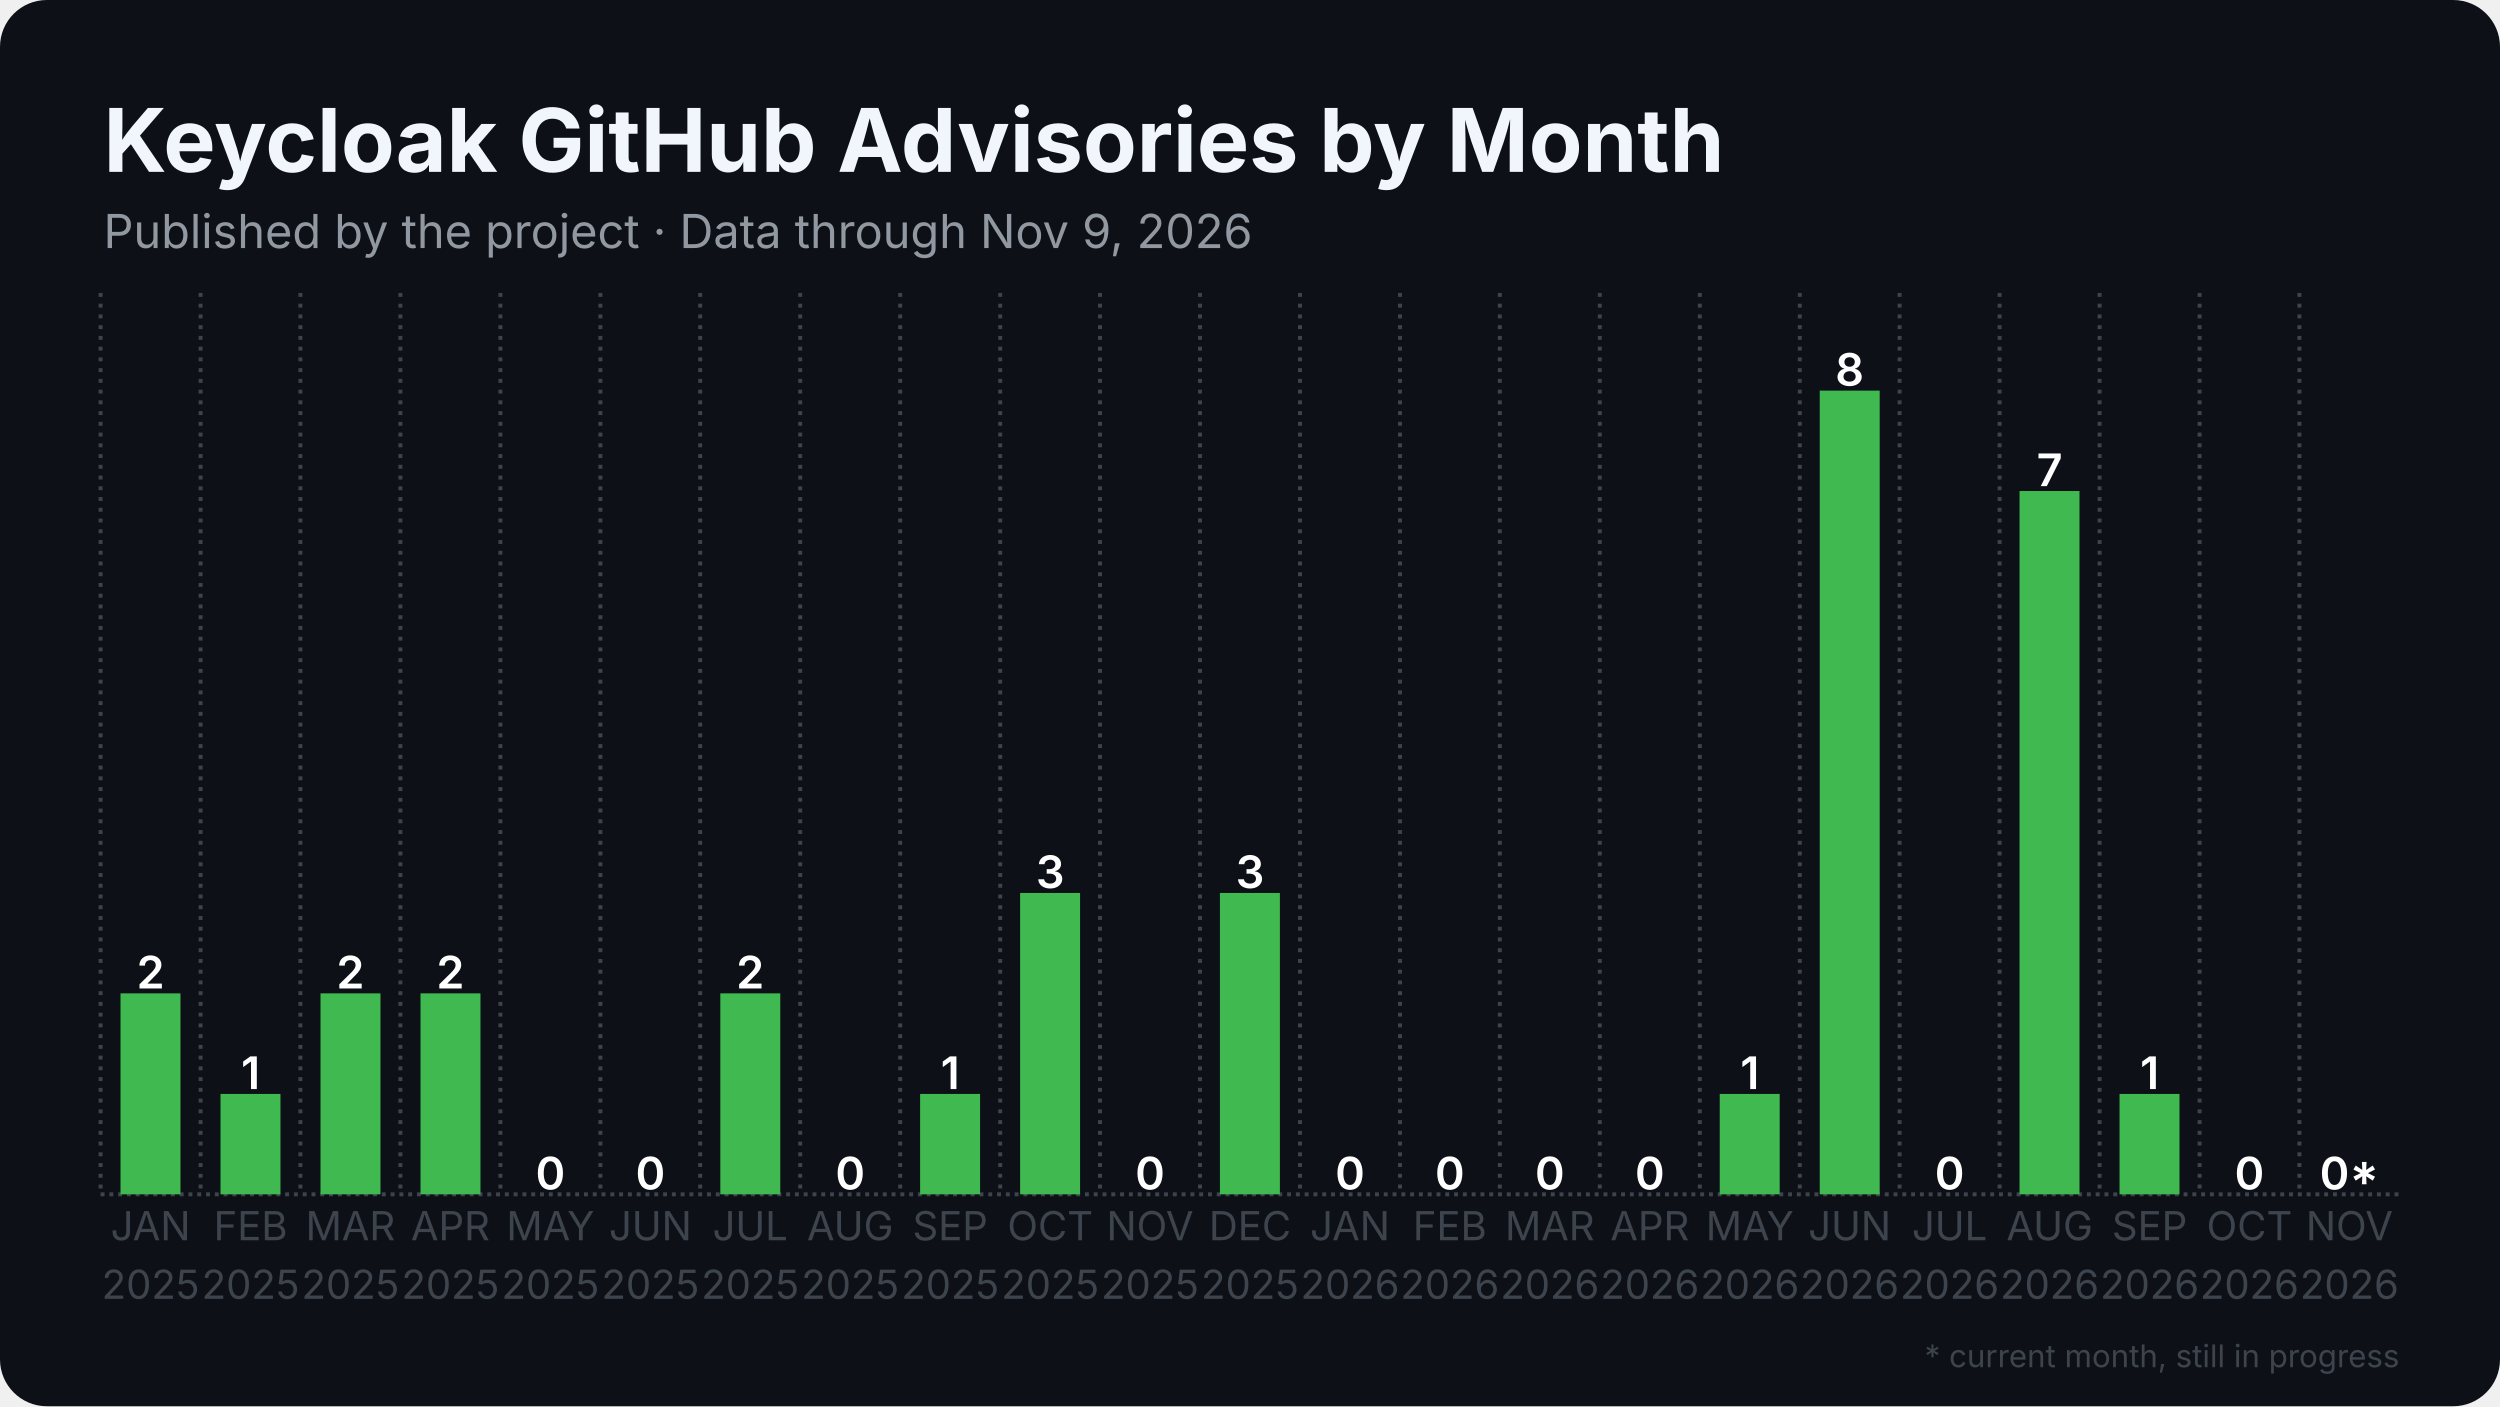
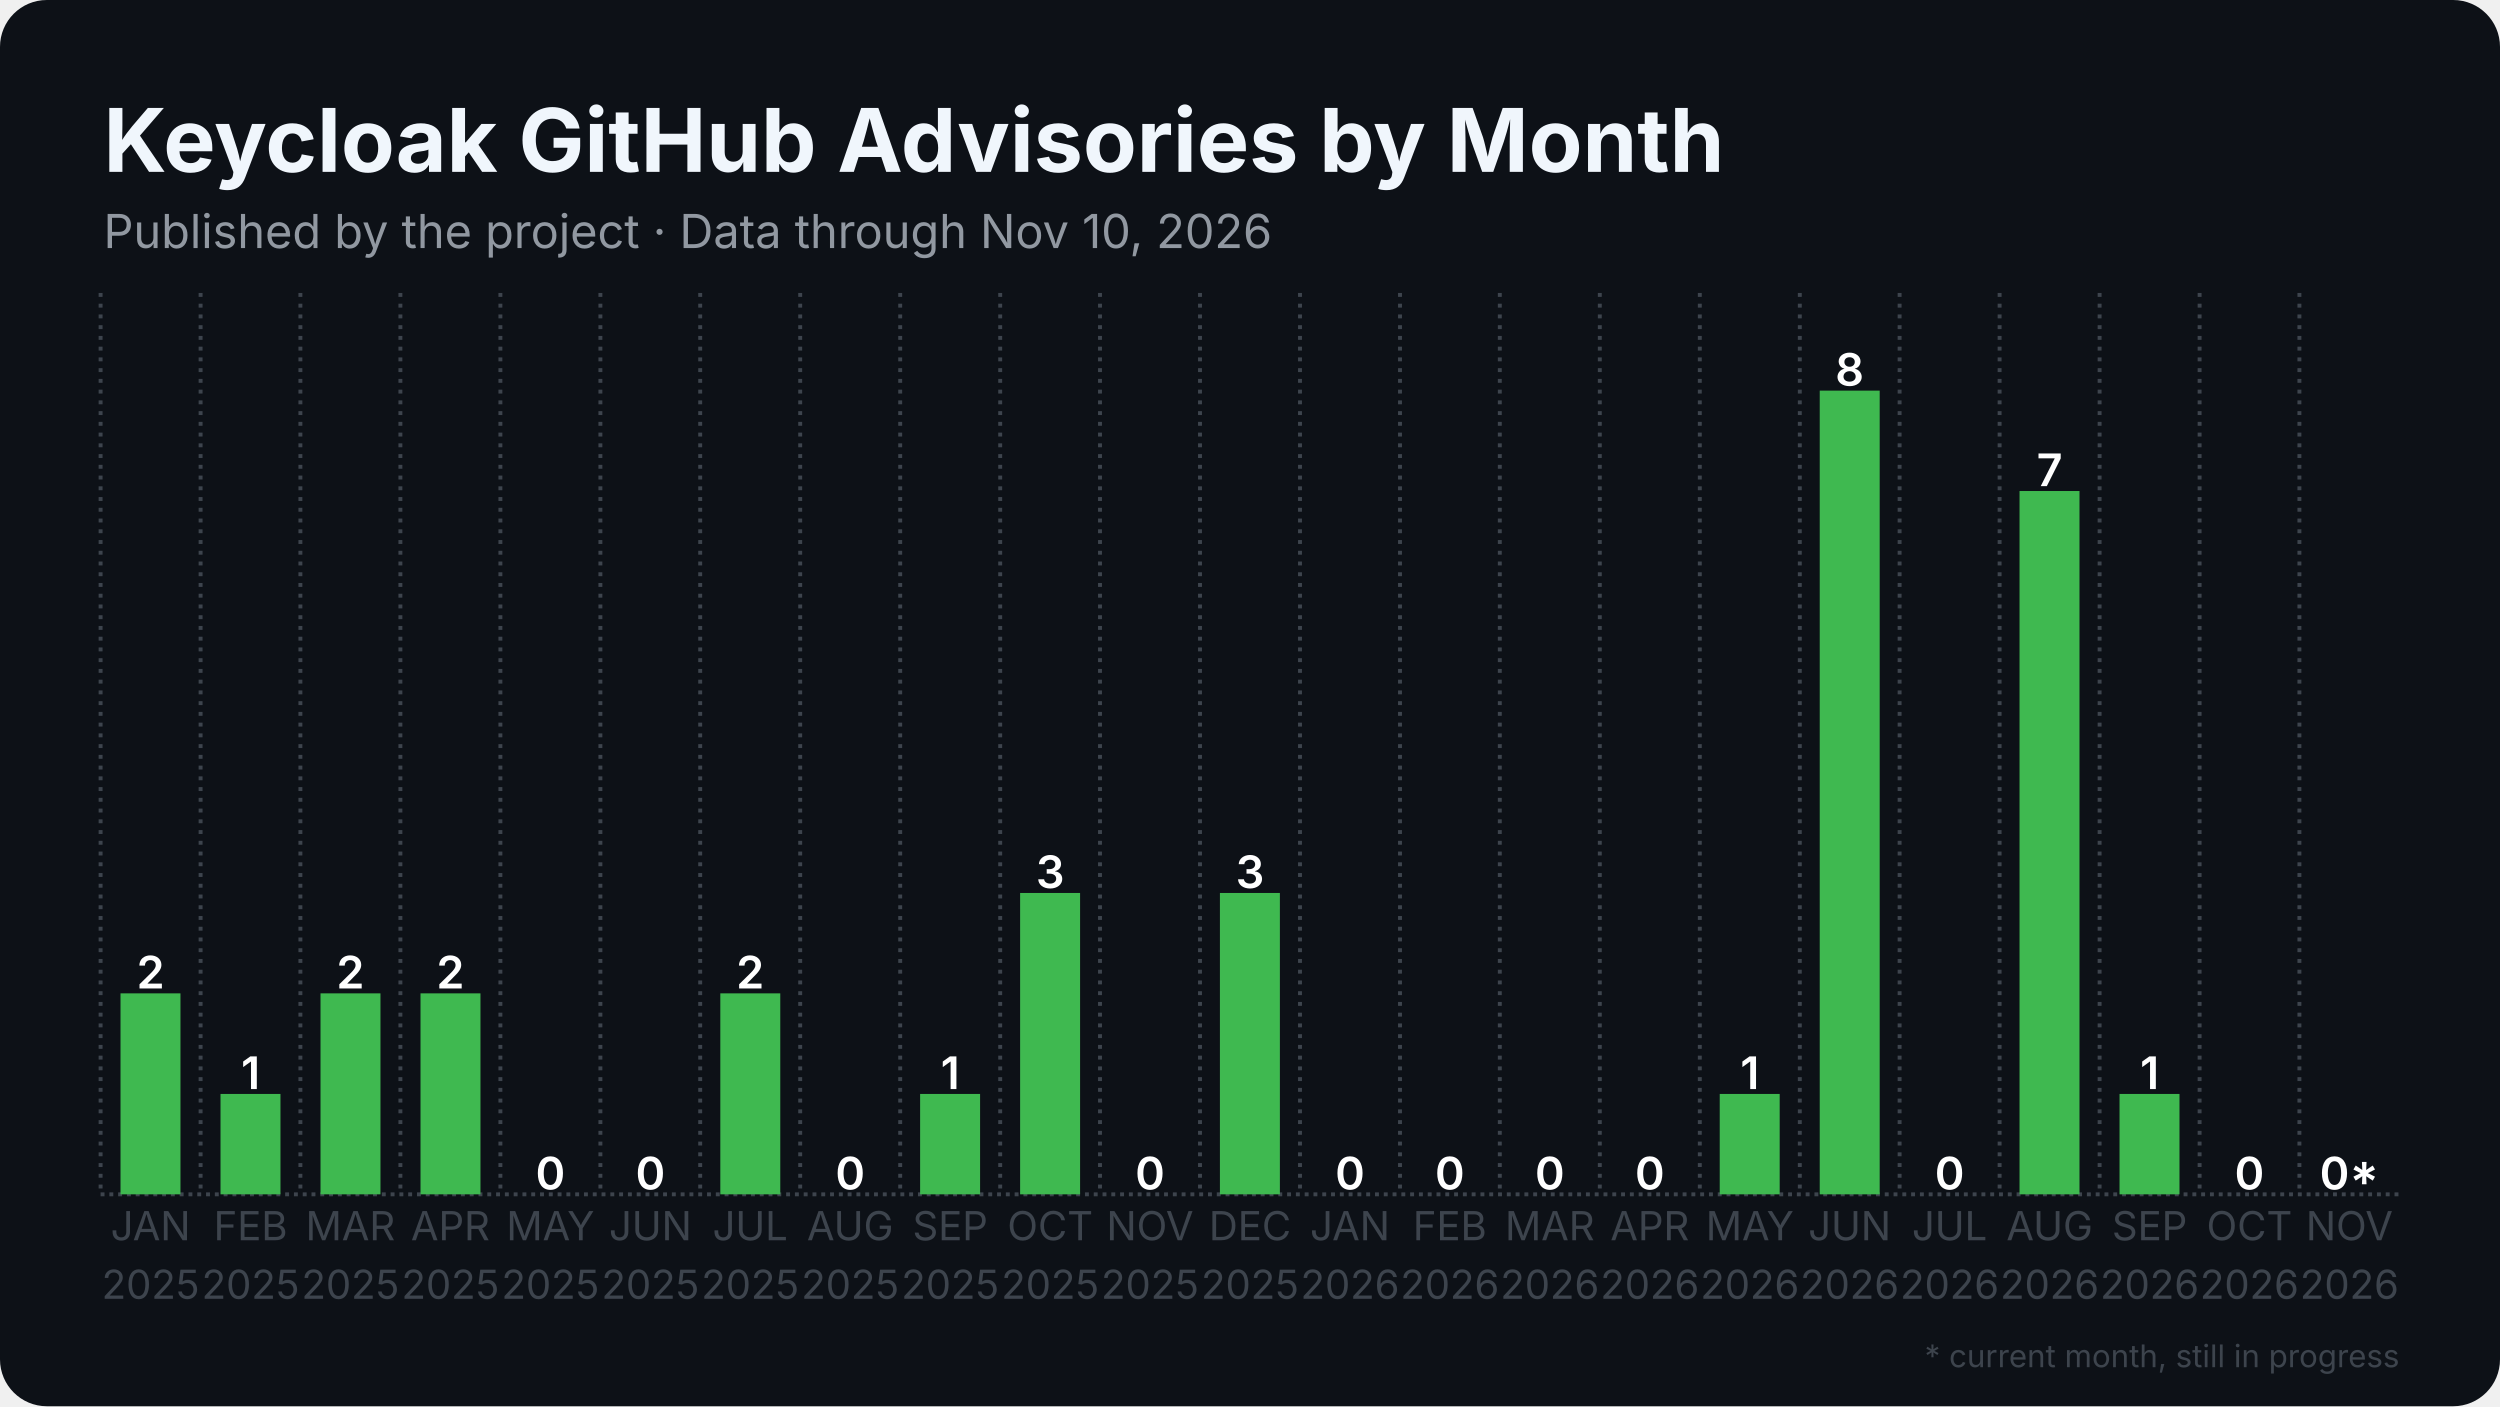
<svg xmlns="http://www.w3.org/2000/svg" width="1280" height="720" viewBox="0 0 1280 720">
  <rect width="1280" height="720" rx="24" fill="#0d1117" />
  <defs>
    <pattern id="stripes" width="12" height="12" patternUnits="userSpaceOnUse" patternTransform="rotate(45)">
      <rect width="12" height="12" fill="none" />
      <rect width="5" height="12" fill="#0d1117" opacity="0.85" />
    </pattern>
  </defs>
  <line x1="51.5" y1="611.5" x2="1228.5" y2="611.5" stroke="#3d444d" stroke-width="2" stroke-dasharray="2 2.5" />
  <line x1="51.5" y1="150.0" x2="51.5" y2="611.5" stroke="#3d444d" stroke-width="2" stroke-dasharray="2 3.5" />
  <line x1="102.7" y1="150.0" x2="102.7" y2="611.5" stroke="#3d444d" stroke-width="2" stroke-dasharray="2 3.5" />
  <line x1="153.8" y1="150.0" x2="153.8" y2="611.5" stroke="#3d444d" stroke-width="2" stroke-dasharray="2 3.5" />
  <line x1="205.0" y1="150.0" x2="205.0" y2="611.5" stroke="#3d444d" stroke-width="2" stroke-dasharray="2 3.5" />
  <line x1="256.2" y1="150.0" x2="256.2" y2="611.5" stroke="#3d444d" stroke-width="2" stroke-dasharray="2 3.5" />
  <line x1="307.4" y1="150.0" x2="307.4" y2="611.5" stroke="#3d444d" stroke-width="2" stroke-dasharray="2 3.5" />
  <line x1="358.5" y1="150.0" x2="358.5" y2="611.5" stroke="#3d444d" stroke-width="2" stroke-dasharray="2 3.5" />
  <line x1="409.7" y1="150.0" x2="409.7" y2="611.5" stroke="#3d444d" stroke-width="2" stroke-dasharray="2 3.5" />
  <line x1="460.9" y1="150.0" x2="460.9" y2="611.5" stroke="#3d444d" stroke-width="2" stroke-dasharray="2 3.5" />
  <line x1="512.1" y1="150.0" x2="512.1" y2="611.5" stroke="#3d444d" stroke-width="2" stroke-dasharray="2 3.5" />
  <line x1="563.2" y1="150.0" x2="563.2" y2="611.5" stroke="#3d444d" stroke-width="2" stroke-dasharray="2 3.5" />
  <line x1="614.4" y1="150.0" x2="614.4" y2="611.5" stroke="#3d444d" stroke-width="2" stroke-dasharray="2 3.5" />
  <line x1="665.6" y1="150.0" x2="665.6" y2="611.5" stroke="#3d444d" stroke-width="2" stroke-dasharray="2 3.5" />
  <line x1="716.8" y1="150.0" x2="716.8" y2="611.5" stroke="#3d444d" stroke-width="2" stroke-dasharray="2 3.5" />
  <line x1="767.9" y1="150.0" x2="767.9" y2="611.5" stroke="#3d444d" stroke-width="2" stroke-dasharray="2 3.5" />
  <line x1="819.1" y1="150.0" x2="819.1" y2="611.5" stroke="#3d444d" stroke-width="2" stroke-dasharray="2 3.5" />
  <line x1="870.3" y1="150.0" x2="870.3" y2="611.5" stroke="#3d444d" stroke-width="2" stroke-dasharray="2 3.5" />
  <line x1="921.5" y1="150.0" x2="921.5" y2="611.5" stroke="#3d444d" stroke-width="2" stroke-dasharray="2 3.5" />
  <line x1="972.6" y1="150.0" x2="972.6" y2="611.5" stroke="#3d444d" stroke-width="2" stroke-dasharray="2 3.5" />
  <line x1="1023.8" y1="150.0" x2="1023.8" y2="611.5" stroke="#3d444d" stroke-width="2" stroke-dasharray="2 3.5" />
  <line x1="1075.0" y1="150.0" x2="1075.0" y2="611.5" stroke="#3d444d" stroke-width="2" stroke-dasharray="2 3.5" />
  <line x1="1126.2" y1="150.0" x2="1126.2" y2="611.5" stroke="#3d444d" stroke-width="2" stroke-dasharray="2 3.5" />
  <line x1="1177.3" y1="150.0" x2="1177.3" y2="611.5" stroke="#3d444d" stroke-width="2" stroke-dasharray="2 3.5" />
  <rect x="61.7" y="508.6" width="30.7" height="102.9" fill="#3fb950" />
  <text x="77.1" y="506.1" text-anchor="middle" font-family="Inter, Segoe UI, Helvetica, Arial, sans-serif" font-size="23.0" font-weight="600" fill="#ffffff">2</text>
  <rect x="112.9" y="560.1" width="30.7" height="51.4" fill="#3fb950" />
  <text x="128.3" y="557.6" text-anchor="middle" font-family="Inter, Segoe UI, Helvetica, Arial, sans-serif" font-size="23.0" font-weight="600" fill="#ffffff">1</text>
  <rect x="164.1" y="508.6" width="30.7" height="102.9" fill="#3fb950" />
  <text x="179.4" y="506.1" text-anchor="middle" font-family="Inter, Segoe UI, Helvetica, Arial, sans-serif" font-size="23.0" font-weight="600" fill="#ffffff">2</text>
  <rect x="215.3" y="508.6" width="30.7" height="102.9" fill="#3fb950" />
  <text x="230.6" y="506.1" text-anchor="middle" font-family="Inter, Segoe UI, Helvetica, Arial, sans-serif" font-size="23.0" font-weight="600" fill="#ffffff">2</text>
  <rect x="266.4" y="611.5" width="30.7" height="0.0" fill="#3fb950" />
  <text x="281.8" y="609.0" text-anchor="middle" font-family="Inter, Segoe UI, Helvetica, Arial, sans-serif" font-size="23.0" font-weight="600" fill="#ffffff">0</text>
  <rect x="317.6" y="611.5" width="30.7" height="0.0" fill="#3fb950" />
  <text x="333.0" y="609.0" text-anchor="middle" font-family="Inter, Segoe UI, Helvetica, Arial, sans-serif" font-size="23.0" font-weight="600" fill="#ffffff">0</text>
  <rect x="368.8" y="508.6" width="30.7" height="102.9" fill="#3fb950" />
  <text x="384.1" y="506.1" text-anchor="middle" font-family="Inter, Segoe UI, Helvetica, Arial, sans-serif" font-size="23.0" font-weight="600" fill="#ffffff">2</text>
  <rect x="420.0" y="611.5" width="30.7" height="0.0" fill="#3fb950" />
  <text x="435.3" y="609.0" text-anchor="middle" font-family="Inter, Segoe UI, Helvetica, Arial, sans-serif" font-size="23.0" font-weight="600" fill="#ffffff">0</text>
  <rect x="471.1" y="560.1" width="30.7" height="51.4" fill="#3fb950" />
  <text x="486.5" y="557.6" text-anchor="middle" font-family="Inter, Segoe UI, Helvetica, Arial, sans-serif" font-size="23.0" font-weight="600" fill="#ffffff">1</text>
  <rect x="522.3" y="457.2" width="30.7" height="154.3" fill="#3fb950" />
  <text x="537.7" y="454.7" text-anchor="middle" font-family="Inter, Segoe UI, Helvetica, Arial, sans-serif" font-size="23.0" font-weight="600" fill="#ffffff">3</text>
  <rect x="573.5" y="611.5" width="30.7" height="0.0" fill="#3fb950" />
  <text x="588.8" y="609.0" text-anchor="middle" font-family="Inter, Segoe UI, Helvetica, Arial, sans-serif" font-size="23.0" font-weight="600" fill="#ffffff">0</text>
  <rect x="624.6" y="457.2" width="30.7" height="154.3" fill="#3fb950" />
  <text x="640.0" y="454.7" text-anchor="middle" font-family="Inter, Segoe UI, Helvetica, Arial, sans-serif" font-size="23.0" font-weight="600" fill="#ffffff">3</text>
  <rect x="675.8" y="611.5" width="30.7" height="0.0" fill="#3fb950" />
  <text x="691.2" y="609.0" text-anchor="middle" font-family="Inter, Segoe UI, Helvetica, Arial, sans-serif" font-size="23.0" font-weight="600" fill="#ffffff">0</text>
  <rect x="727.0" y="611.5" width="30.7" height="0.0" fill="#3fb950" />
  <text x="742.3" y="609.0" text-anchor="middle" font-family="Inter, Segoe UI, Helvetica, Arial, sans-serif" font-size="23.0" font-weight="600" fill="#ffffff">0</text>
  <rect x="778.2" y="611.5" width="30.7" height="0.0" fill="#3fb950" />
  <text x="793.5" y="609.0" text-anchor="middle" font-family="Inter, Segoe UI, Helvetica, Arial, sans-serif" font-size="23.0" font-weight="600" fill="#ffffff">0</text>
  <rect x="829.3" y="611.5" width="30.7" height="0.0" fill="#3fb950" />
  <text x="844.7" y="609.0" text-anchor="middle" font-family="Inter, Segoe UI, Helvetica, Arial, sans-serif" font-size="23.0" font-weight="600" fill="#ffffff">0</text>
  <rect x="880.5" y="560.1" width="30.7" height="51.4" fill="#3fb950" />
  <text x="895.9" y="557.6" text-anchor="middle" font-family="Inter, Segoe UI, Helvetica, Arial, sans-serif" font-size="23.0" font-weight="600" fill="#ffffff">1</text>
  <rect x="931.7" y="200.0" width="30.7" height="411.5" fill="#3fb950" />
  <text x="947.0" y="197.5" text-anchor="middle" font-family="Inter, Segoe UI, Helvetica, Arial, sans-serif" font-size="23.0" font-weight="600" fill="#ffffff">8</text>
  <rect x="982.9" y="611.5" width="30.7" height="0.0" fill="#3fb950" />
  <text x="998.2" y="609.0" text-anchor="middle" font-family="Inter, Segoe UI, Helvetica, Arial, sans-serif" font-size="23.0" font-weight="600" fill="#ffffff">0</text>
  <rect x="1034.0" y="251.4" width="30.7" height="360.1" fill="#3fb950" />
  <text x="1049.4" y="248.9" text-anchor="middle" font-family="Inter, Segoe UI, Helvetica, Arial, sans-serif" font-size="23.0" font-weight="600" fill="#ffffff">7</text>
  <rect x="1085.2" y="560.1" width="30.7" height="51.4" fill="#3fb950" />
  <text x="1100.6" y="557.6" text-anchor="middle" font-family="Inter, Segoe UI, Helvetica, Arial, sans-serif" font-size="23.0" font-weight="600" fill="#ffffff">1</text>
  <rect x="1136.4" y="611.5" width="30.7" height="0.0" fill="#3fb950" />
  <text x="1151.7" y="609.0" text-anchor="middle" font-family="Inter, Segoe UI, Helvetica, Arial, sans-serif" font-size="23.0" font-weight="600" fill="#ffffff">0</text>
  <rect x="1187.6" y="611.5" width="30.7" height="0.0" fill="#3fb950" opacity="0.35" />
  <rect x="1187.6" y="611.5" width="30.7" height="0.0" fill="url(#stripes)" />
  <text x="1202.9" y="609.0" text-anchor="middle" font-family="Inter, Segoe UI, Helvetica, Arial, sans-serif" font-size="23.0" font-weight="600" fill="#ffffff">0*</text>
  <text x="77.1" y="635" text-anchor="middle" font-family="Inter, Segoe UI, Helvetica, Arial, sans-serif" font-size="20.5" fill="#3d444d">JAN</text>
  <text x="77.1" y="665" text-anchor="middle" font-family="Inter, Segoe UI, Helvetica, Arial, sans-serif" font-size="20.5" fill="#3d444d">2025</text>
  <text x="128.3" y="635" text-anchor="middle" font-family="Inter, Segoe UI, Helvetica, Arial, sans-serif" font-size="20.5" fill="#3d444d">FEB</text>
  <text x="128.3" y="665" text-anchor="middle" font-family="Inter, Segoe UI, Helvetica, Arial, sans-serif" font-size="20.5" fill="#3d444d">2025</text>
  <text x="179.4" y="635" text-anchor="middle" font-family="Inter, Segoe UI, Helvetica, Arial, sans-serif" font-size="20.5" fill="#3d444d">MAR</text>
  <text x="179.4" y="665" text-anchor="middle" font-family="Inter, Segoe UI, Helvetica, Arial, sans-serif" font-size="20.5" fill="#3d444d">2025</text>
  <text x="230.6" y="635" text-anchor="middle" font-family="Inter, Segoe UI, Helvetica, Arial, sans-serif" font-size="20.5" fill="#3d444d">APR</text>
  <text x="230.6" y="665" text-anchor="middle" font-family="Inter, Segoe UI, Helvetica, Arial, sans-serif" font-size="20.5" fill="#3d444d">2025</text>
  <text x="281.8" y="635" text-anchor="middle" font-family="Inter, Segoe UI, Helvetica, Arial, sans-serif" font-size="20.5" fill="#3d444d">MAY</text>
  <text x="281.8" y="665" text-anchor="middle" font-family="Inter, Segoe UI, Helvetica, Arial, sans-serif" font-size="20.5" fill="#3d444d">2025</text>
  <text x="333.0" y="635" text-anchor="middle" font-family="Inter, Segoe UI, Helvetica, Arial, sans-serif" font-size="20.5" fill="#3d444d">JUN</text>
  <text x="333.0" y="665" text-anchor="middle" font-family="Inter, Segoe UI, Helvetica, Arial, sans-serif" font-size="20.5" fill="#3d444d">2025</text>
  <text x="384.1" y="635" text-anchor="middle" font-family="Inter, Segoe UI, Helvetica, Arial, sans-serif" font-size="20.5" fill="#3d444d">JUL</text>
  <text x="384.1" y="665" text-anchor="middle" font-family="Inter, Segoe UI, Helvetica, Arial, sans-serif" font-size="20.5" fill="#3d444d">2025</text>
  <text x="435.3" y="635" text-anchor="middle" font-family="Inter, Segoe UI, Helvetica, Arial, sans-serif" font-size="20.5" fill="#3d444d">AUG</text>
  <text x="435.3" y="665" text-anchor="middle" font-family="Inter, Segoe UI, Helvetica, Arial, sans-serif" font-size="20.5" fill="#3d444d">2025</text>
  <text x="486.5" y="635" text-anchor="middle" font-family="Inter, Segoe UI, Helvetica, Arial, sans-serif" font-size="20.5" fill="#3d444d">SEP</text>
  <text x="486.5" y="665" text-anchor="middle" font-family="Inter, Segoe UI, Helvetica, Arial, sans-serif" font-size="20.5" fill="#3d444d">2025</text>
  <text x="537.7" y="635" text-anchor="middle" font-family="Inter, Segoe UI, Helvetica, Arial, sans-serif" font-size="20.5" fill="#3d444d">OCT</text>
  <text x="537.7" y="665" text-anchor="middle" font-family="Inter, Segoe UI, Helvetica, Arial, sans-serif" font-size="20.5" fill="#3d444d">2025</text>
  <text x="588.8" y="635" text-anchor="middle" font-family="Inter, Segoe UI, Helvetica, Arial, sans-serif" font-size="20.5" fill="#3d444d">NOV</text>
  <text x="588.8" y="665" text-anchor="middle" font-family="Inter, Segoe UI, Helvetica, Arial, sans-serif" font-size="20.5" fill="#3d444d">2025</text>
  <text x="640.0" y="635" text-anchor="middle" font-family="Inter, Segoe UI, Helvetica, Arial, sans-serif" font-size="20.5" fill="#3d444d">DEC</text>
  <text x="640.0" y="665" text-anchor="middle" font-family="Inter, Segoe UI, Helvetica, Arial, sans-serif" font-size="20.5" fill="#3d444d">2025</text>
  <text x="691.2" y="635" text-anchor="middle" font-family="Inter, Segoe UI, Helvetica, Arial, sans-serif" font-size="20.5" fill="#3d444d">JAN</text>
  <text x="691.2" y="665" text-anchor="middle" font-family="Inter, Segoe UI, Helvetica, Arial, sans-serif" font-size="20.5" fill="#3d444d">2026</text>
  <text x="742.3" y="635" text-anchor="middle" font-family="Inter, Segoe UI, Helvetica, Arial, sans-serif" font-size="20.5" fill="#3d444d">FEB</text>
  <text x="742.3" y="665" text-anchor="middle" font-family="Inter, Segoe UI, Helvetica, Arial, sans-serif" font-size="20.5" fill="#3d444d">2026</text>
  <text x="793.5" y="635" text-anchor="middle" font-family="Inter, Segoe UI, Helvetica, Arial, sans-serif" font-size="20.5" fill="#3d444d">MAR</text>
  <text x="793.5" y="665" text-anchor="middle" font-family="Inter, Segoe UI, Helvetica, Arial, sans-serif" font-size="20.5" fill="#3d444d">2026</text>
  <text x="844.7" y="635" text-anchor="middle" font-family="Inter, Segoe UI, Helvetica, Arial, sans-serif" font-size="20.5" fill="#3d444d">APR</text>
  <text x="844.7" y="665" text-anchor="middle" font-family="Inter, Segoe UI, Helvetica, Arial, sans-serif" font-size="20.5" fill="#3d444d">2026</text>
  <text x="895.9" y="635" text-anchor="middle" font-family="Inter, Segoe UI, Helvetica, Arial, sans-serif" font-size="20.5" fill="#3d444d">MAY</text>
  <text x="895.9" y="665" text-anchor="middle" font-family="Inter, Segoe UI, Helvetica, Arial, sans-serif" font-size="20.5" fill="#3d444d">2026</text>
  <text x="947.0" y="635" text-anchor="middle" font-family="Inter, Segoe UI, Helvetica, Arial, sans-serif" font-size="20.5" fill="#3d444d">JUN</text>
  <text x="947.0" y="665" text-anchor="middle" font-family="Inter, Segoe UI, Helvetica, Arial, sans-serif" font-size="20.5" fill="#3d444d">2026</text>
  <text x="998.2" y="635" text-anchor="middle" font-family="Inter, Segoe UI, Helvetica, Arial, sans-serif" font-size="20.5" fill="#3d444d">JUL</text>
  <text x="998.2" y="665" text-anchor="middle" font-family="Inter, Segoe UI, Helvetica, Arial, sans-serif" font-size="20.5" fill="#3d444d">2026</text>
  <text x="1049.4" y="635" text-anchor="middle" font-family="Inter, Segoe UI, Helvetica, Arial, sans-serif" font-size="20.5" fill="#3d444d">AUG</text>
  <text x="1049.4" y="665" text-anchor="middle" font-family="Inter, Segoe UI, Helvetica, Arial, sans-serif" font-size="20.5" fill="#3d444d">2026</text>
  <text x="1100.6" y="635" text-anchor="middle" font-family="Inter, Segoe UI, Helvetica, Arial, sans-serif" font-size="20.5" fill="#3d444d">SEP</text>
  <text x="1100.6" y="665" text-anchor="middle" font-family="Inter, Segoe UI, Helvetica, Arial, sans-serif" font-size="20.5" fill="#3d444d">2026</text>
  <text x="1151.7" y="635" text-anchor="middle" font-family="Inter, Segoe UI, Helvetica, Arial, sans-serif" font-size="20.5" fill="#3d444d">OCT</text>
  <text x="1151.7" y="665" text-anchor="middle" font-family="Inter, Segoe UI, Helvetica, Arial, sans-serif" font-size="20.5" fill="#3d444d">2026</text>
  <text x="1202.9" y="635" text-anchor="middle" font-family="Inter, Segoe UI, Helvetica, Arial, sans-serif" font-size="20.5" fill="#3d444d">NOV</text>
  <text x="1202.9" y="665" text-anchor="middle" font-family="Inter, Segoe UI, Helvetica, Arial, sans-serif" font-size="20.5" fill="#3d444d">2026</text>
  <text x="53.0" y="88.0" font-family="Inter, Segoe UI, Helvetica, Arial, sans-serif" font-size="45" font-weight="700" fill="#f0f6fc">Keycloak GitHub Advisories by Month</text>
-   <text x="53.0" y="127.0" font-family="Inter, Segoe UI, Helvetica, Arial, sans-serif" font-size="24" fill="#9198a1">Published by the project · Data through Nov 9, 2026</text>
+   <text x="53.0" y="127.0" font-family="Inter, Segoe UI, Helvetica, Arial, sans-serif" font-size="24" fill="#9198a1">Published by the project · Data through Nov 10, 2026</text>
  <text x="1228.5" y="700" text-anchor="end" font-family="Inter, Segoe UI, Helvetica, Arial, sans-serif" font-size="16" fill="#3d444d">* current month, still in progress</text>
</svg>
